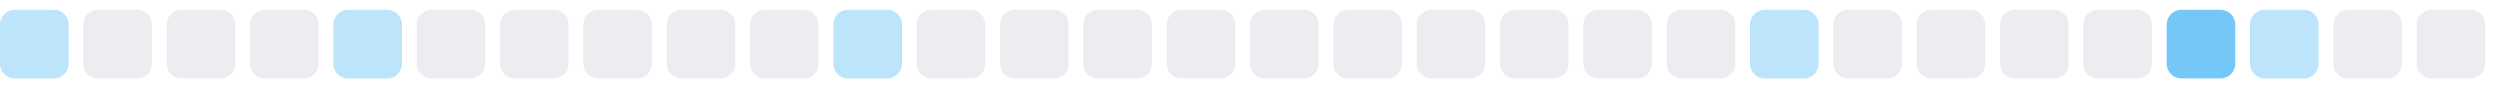
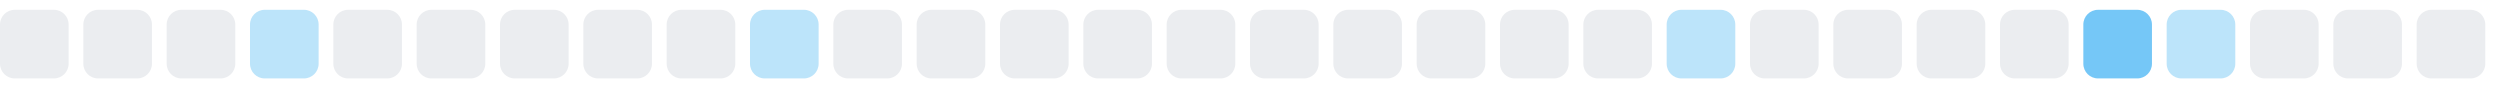
<svg xmlns="http://www.w3.org/2000/svg" width="255" height="9">
  <style>
        .level0 { fill: #ebedf0; }
        .level1 { fill: #bce4fa; }
        .level2 { fill: #75c7f7; }
        .level3 { fill: #30a9f2; }
        .level4 { fill: #008ee6; }
        @media (prefers-color-scheme: dark) {
          .level0 { fill: #161b22; }
          .level1 { fill: #0b3b5c; }
          .level2 { fill: #0a6299; }
          .level3 { fill: #008ee6; }
          .level4 { fill: #5bc4ff; }
        }
      </style>
-   <rect x="0.0" y="1" width="7" height="7" rx="1.5" ry="1.5" class="level1" />
+   <rect x="0.0" y="1" width="7" height="7" rx="1.5" ry="1.5" class="level0" />
  <rect x="8.5" y="1" width="7" height="7" rx="1.5" ry="1.5" class="level0" />
  <rect x="17.0" y="1" width="7" height="7" rx="1.5" ry="1.5" class="level0" />
-   <rect x="25.5" y="1" width="7" height="7" rx="1.5" ry="1.5" class="level0" />
-   <rect x="34.0" y="1" width="7" height="7" rx="1.5" ry="1.5" class="level1" />
+   <rect x="25.5" y="1" width="7" height="7" rx="1.5" ry="1.5" class="level1" />
+   <rect x="34.0" y="1" width="7" height="7" rx="1.5" ry="1.5" class="level0" />
  <rect x="42.5" y="1" width="7" height="7" rx="1.5" ry="1.5" class="level0" />
  <rect x="51.0" y="1" width="7" height="7" rx="1.5" ry="1.5" class="level0" />
  <rect x="59.5" y="1" width="7" height="7" rx="1.5" ry="1.5" class="level0" />
  <rect x="68.0" y="1" width="7" height="7" rx="1.5" ry="1.5" class="level0" />
-   <rect x="76.5" y="1" width="7" height="7" rx="1.5" ry="1.5" class="level0" />
-   <rect x="85.0" y="1" width="7" height="7" rx="1.5" ry="1.5" class="level1" />
+   <rect x="76.5" y="1" width="7" height="7" rx="1.5" ry="1.5" class="level1" />
+   <rect x="85.0" y="1" width="7" height="7" rx="1.5" ry="1.5" class="level0" />
  <rect x="93.5" y="1" width="7" height="7" rx="1.5" ry="1.5" class="level0" />
  <rect x="102.0" y="1" width="7" height="7" rx="1.5" ry="1.5" class="level0" />
  <rect x="110.5" y="1" width="7" height="7" rx="1.5" ry="1.5" class="level0" />
  <rect x="119.0" y="1" width="7" height="7" rx="1.5" ry="1.5" class="level0" />
  <rect x="127.5" y="1" width="7" height="7" rx="1.5" ry="1.5" class="level0" />
  <rect x="136.0" y="1" width="7" height="7" rx="1.5" ry="1.5" class="level0" />
  <rect x="144.5" y="1" width="7" height="7" rx="1.5" ry="1.5" class="level0" />
  <rect x="153.0" y="1" width="7" height="7" rx="1.5" ry="1.5" class="level0" />
  <rect x="161.5" y="1" width="7" height="7" rx="1.5" ry="1.5" class="level0" />
-   <rect x="170.0" y="1" width="7" height="7" rx="1.5" ry="1.5" class="level0" />
-   <rect x="178.5" y="1" width="7" height="7" rx="1.5" ry="1.5" class="level1" />
+   <rect x="170.0" y="1" width="7" height="7" rx="1.5" ry="1.5" class="level1" />
+   <rect x="178.5" y="1" width="7" height="7" rx="1.5" ry="1.5" class="level0" />
  <rect x="187.0" y="1" width="7" height="7" rx="1.5" ry="1.5" class="level0" />
  <rect x="195.5" y="1" width="7" height="7" rx="1.5" ry="1.5" class="level0" />
  <rect x="204.0" y="1" width="7" height="7" rx="1.5" ry="1.5" class="level0" />
-   <rect x="212.5" y="1" width="7" height="7" rx="1.5" ry="1.5" class="level0" />
-   <rect x="221.0" y="1" width="7" height="7" rx="1.5" ry="1.5" class="level2" />
-   <rect x="229.5" y="1" width="7" height="7" rx="1.5" ry="1.5" class="level1" />
+   <rect x="212.5" y="1" width="7" height="7" rx="1.5" ry="1.5" class="level2" />
+   <rect x="221.0" y="1" width="7" height="7" rx="1.5" ry="1.5" class="level1" />
+   <rect x="229.5" y="1" width="7" height="7" rx="1.5" ry="1.5" class="level0" />
  <rect x="238.0" y="1" width="7" height="7" rx="1.5" ry="1.5" class="level0" />
  <rect x="246.5" y="1" width="7" height="7" rx="1.5" ry="1.5" class="level0" />
</svg>
